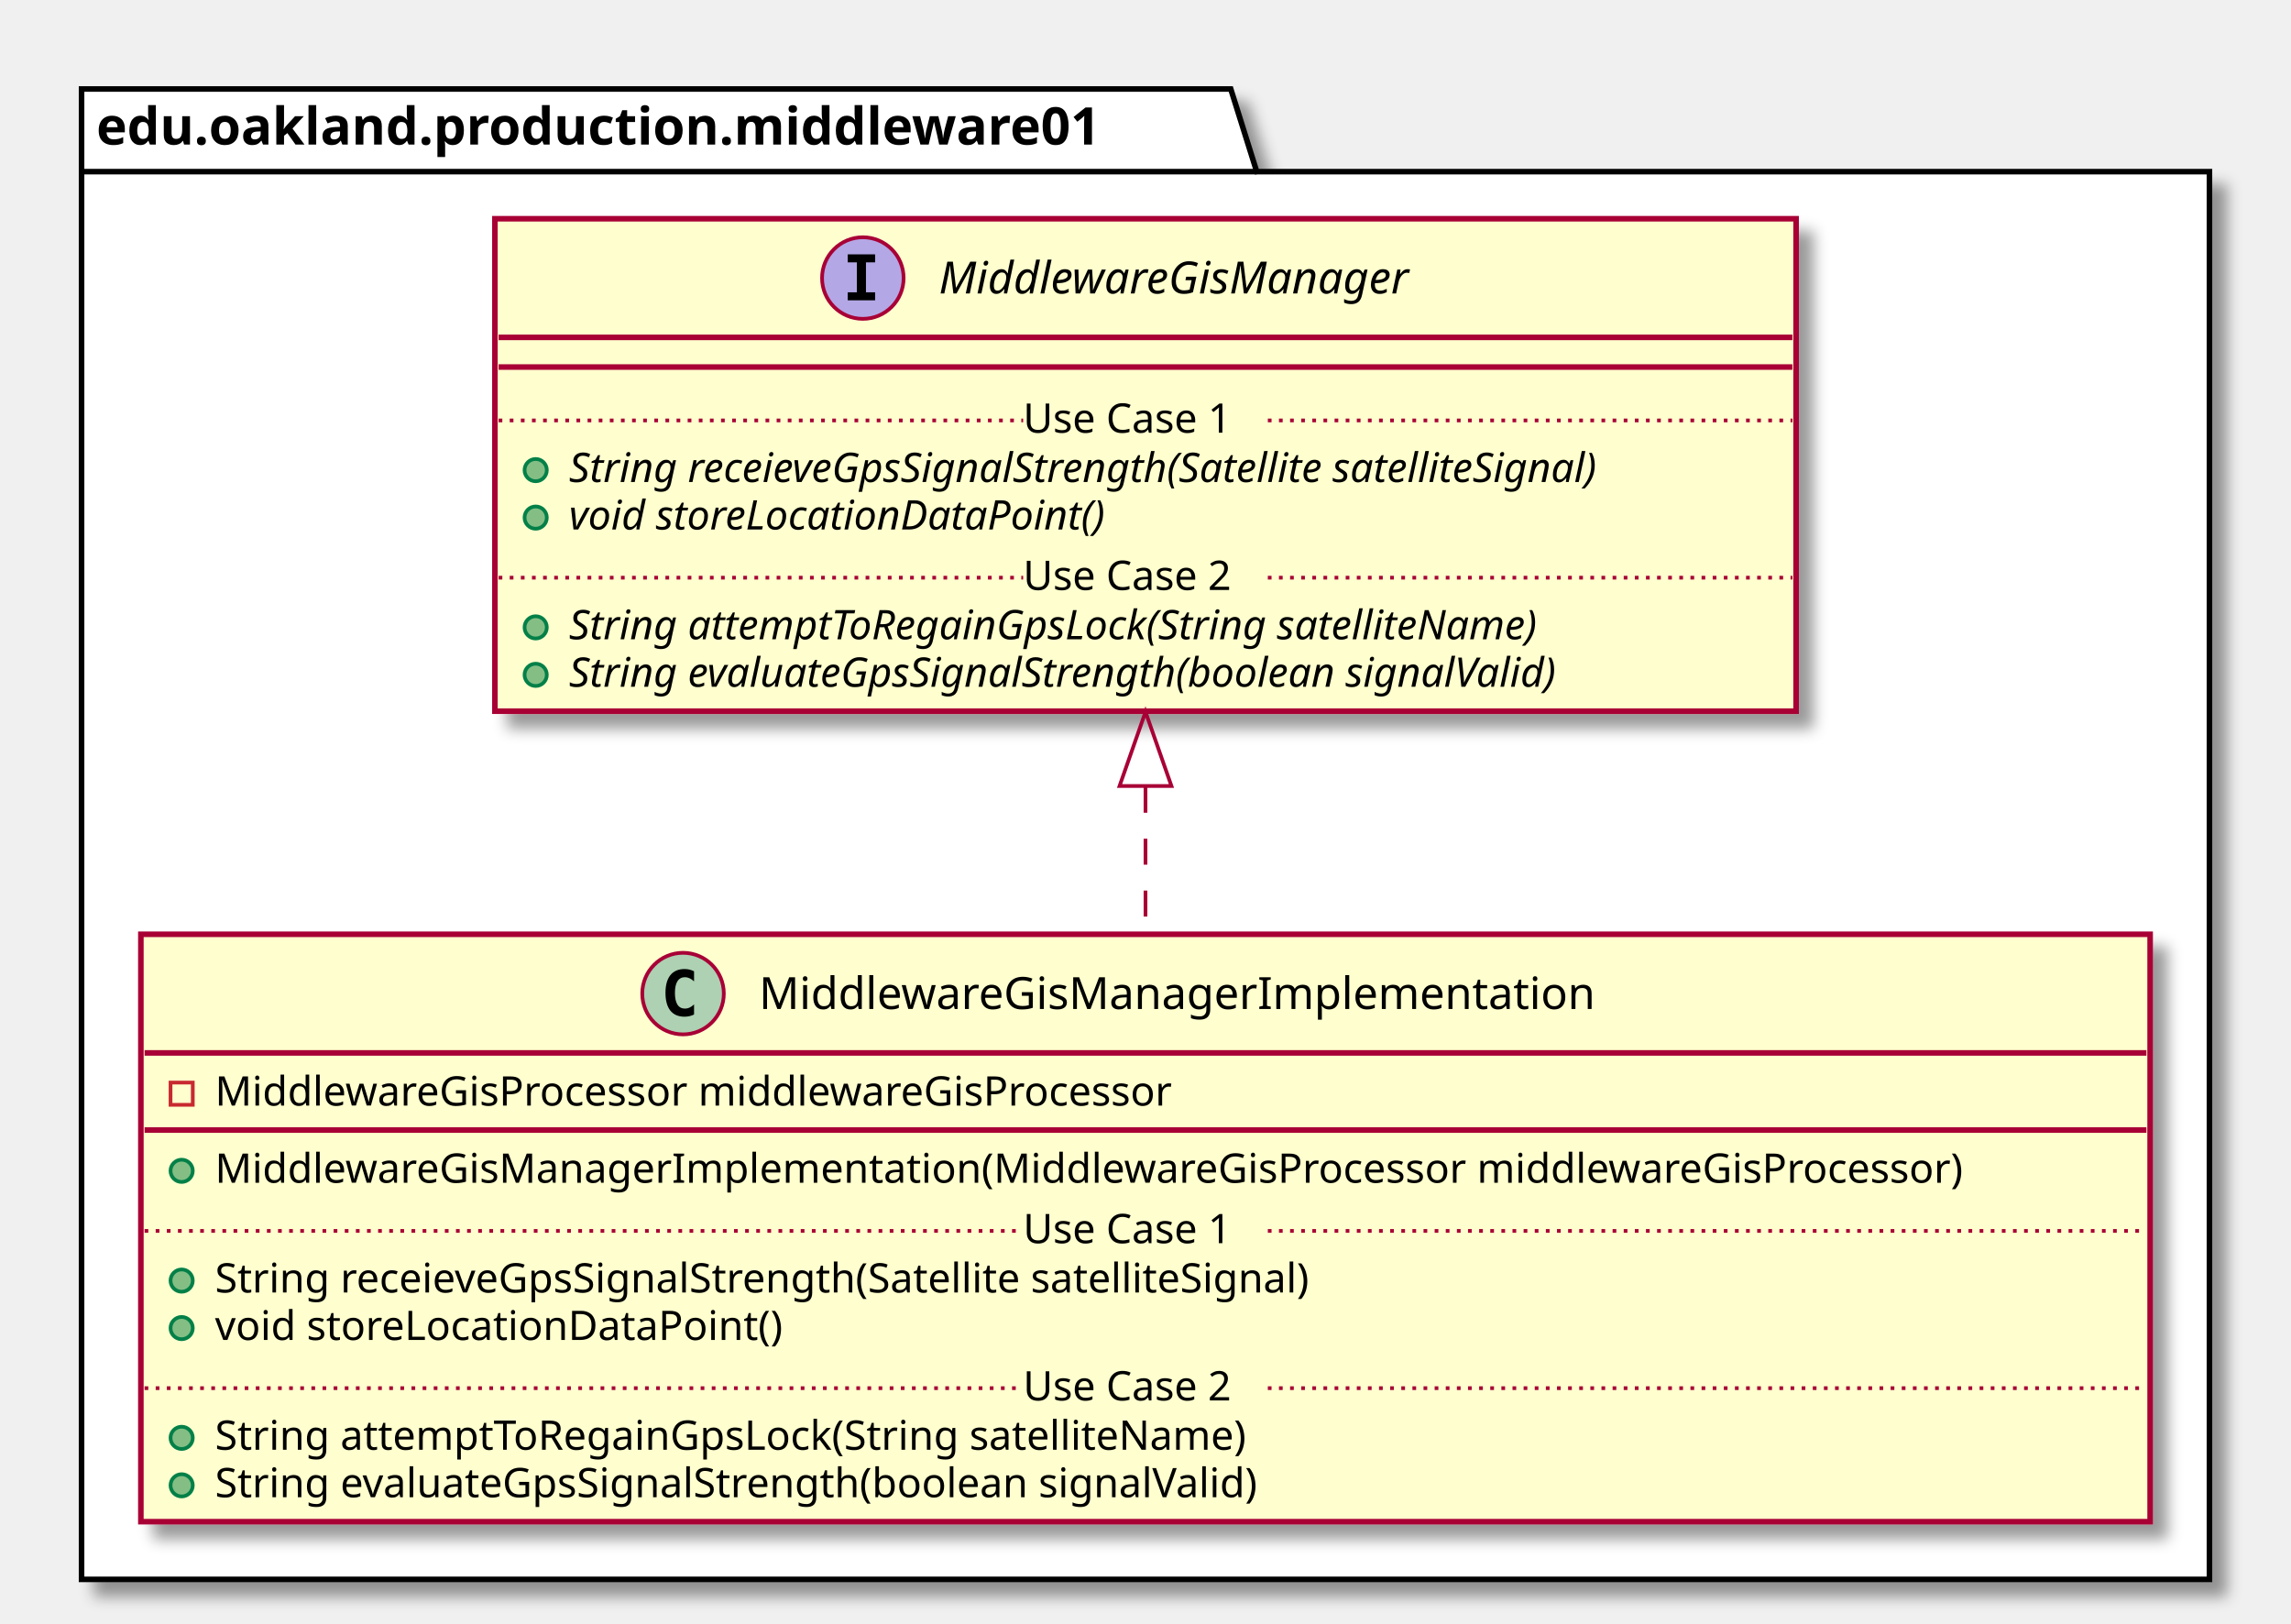
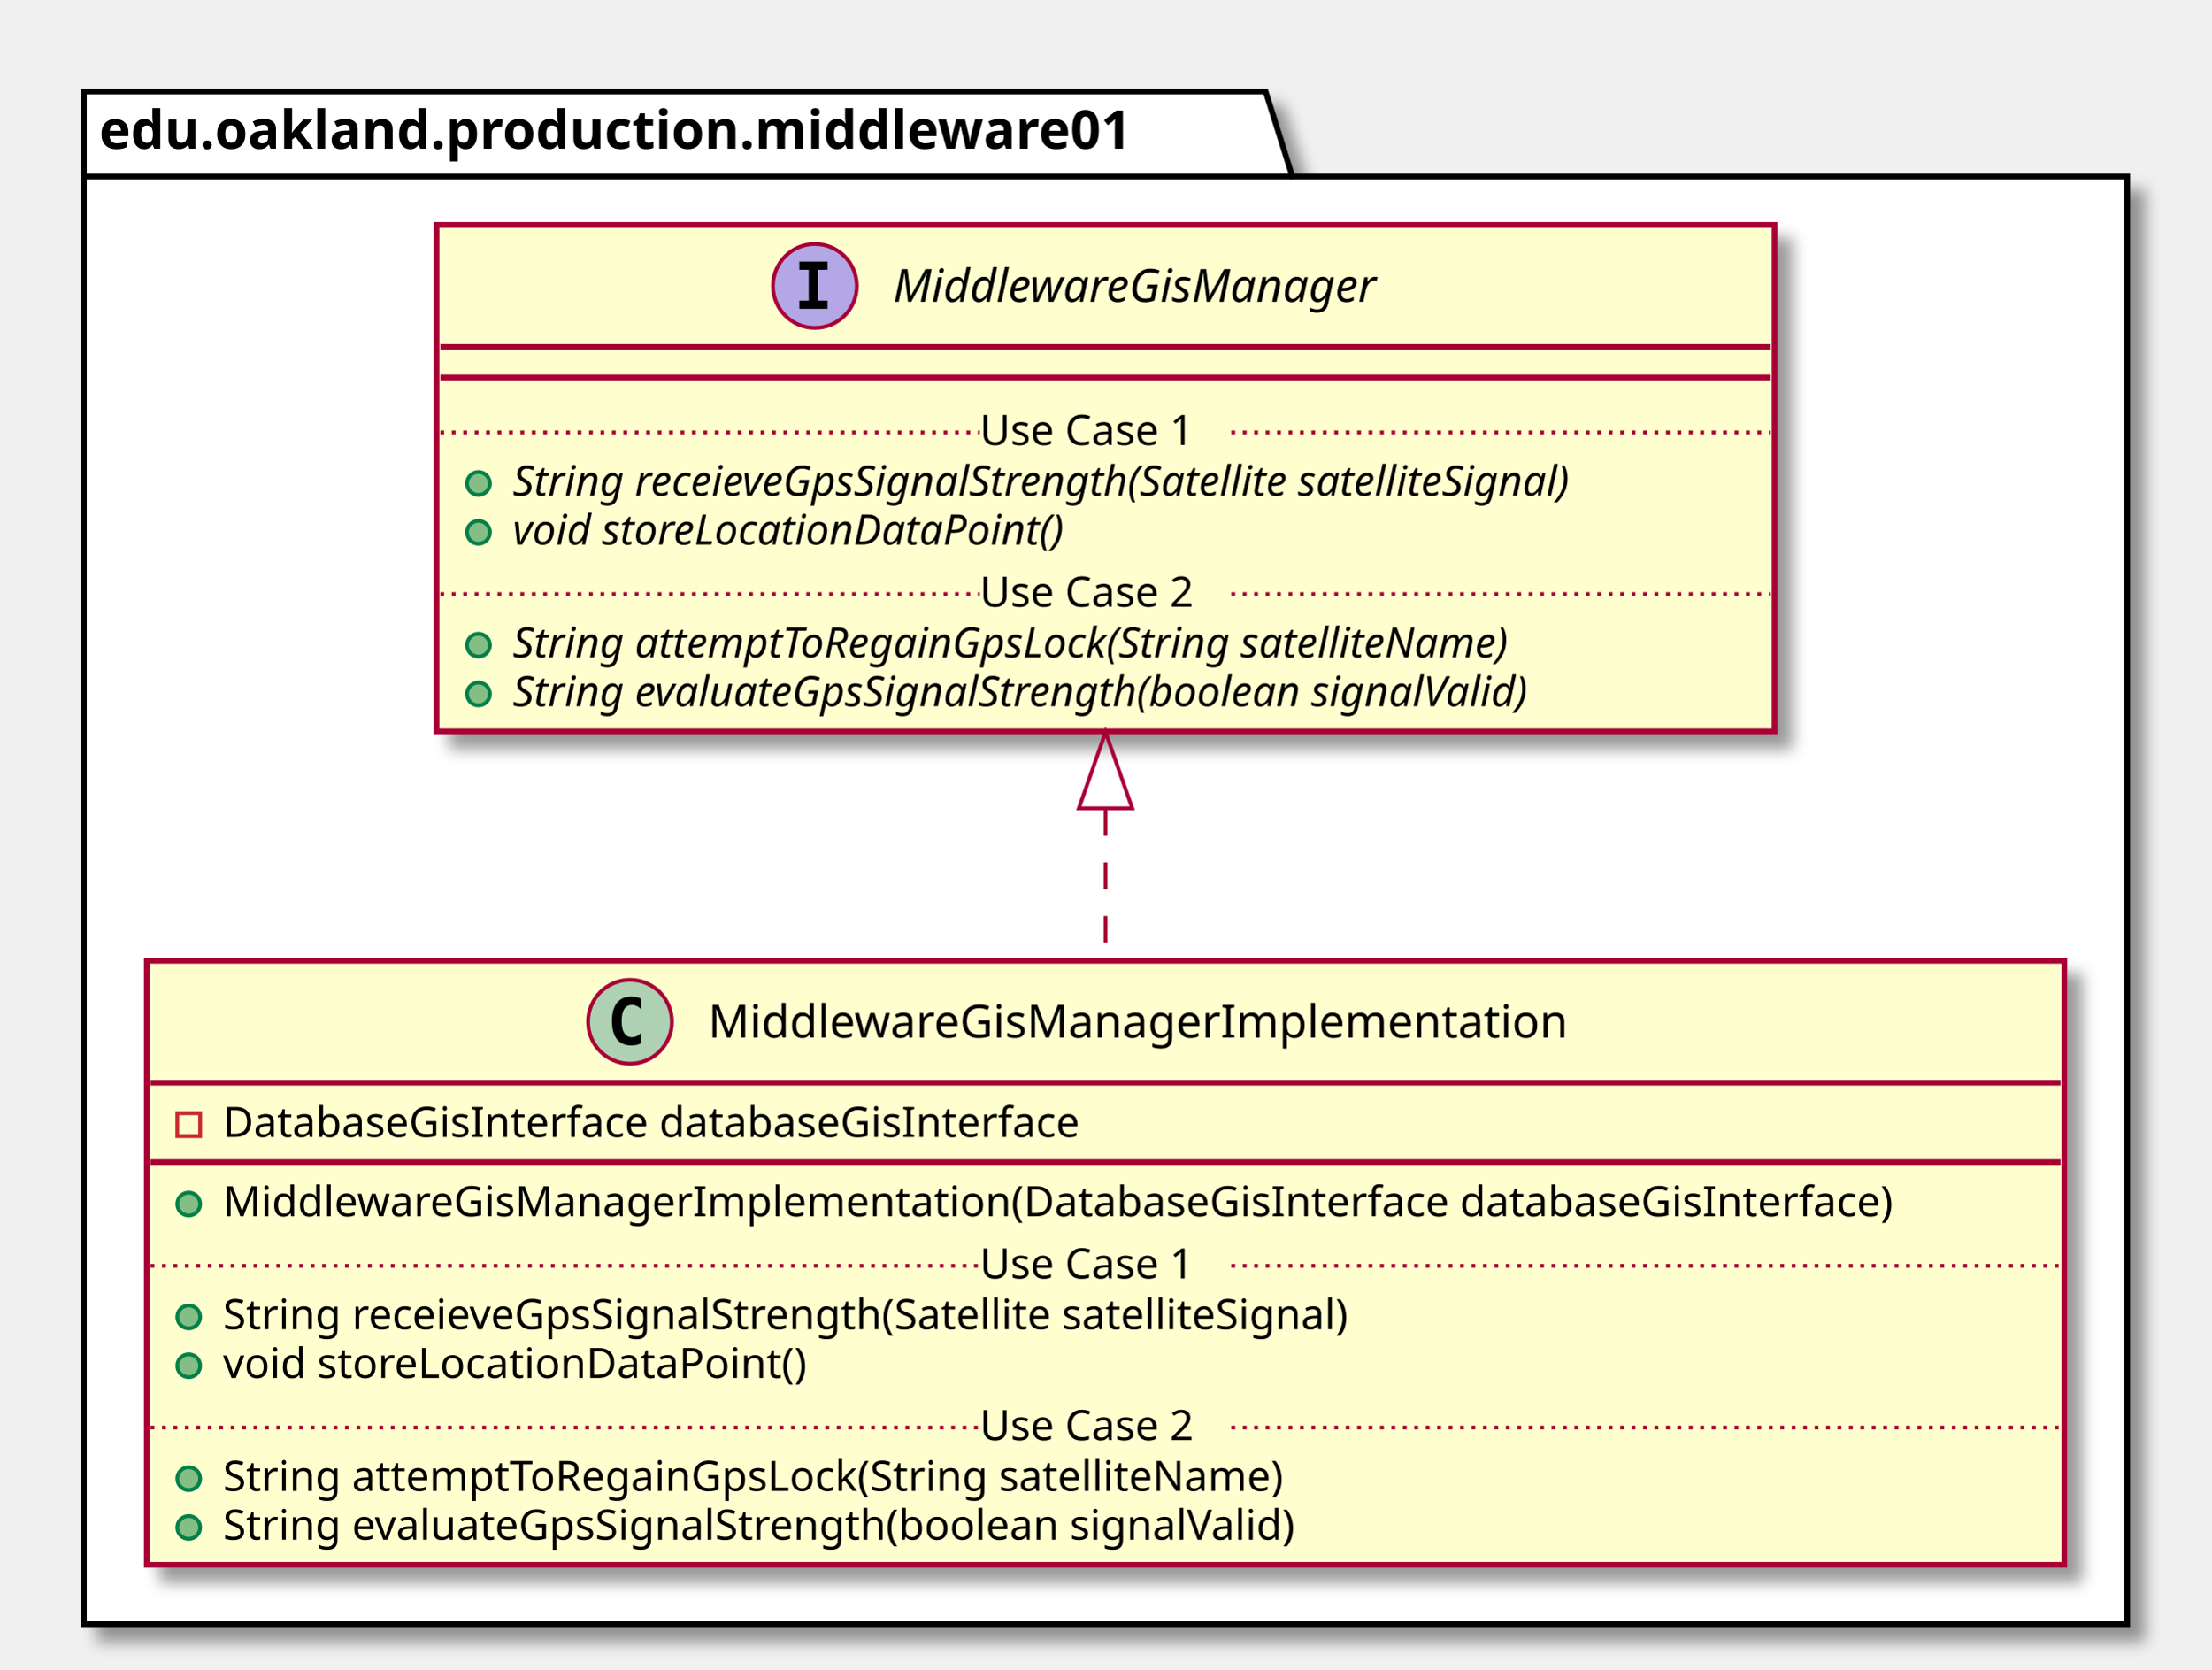
- <svg xmlns="http://www.w3.org/2000/svg" contentScriptType="application/ecmascript" contentStyleType="text/css" height="438px" preserveAspectRatio="none" style="width:618px;height:438px;" version="1.1" viewBox="0 0 618 438" width="618px" zoomAndPan="magnify">
+ <svg xmlns="http://www.w3.org/2000/svg" contentScriptType="application/ecmascript" contentStyleType="text/css" height="438px" preserveAspectRatio="none" style="width:580px;height:438px;" version="1.1" viewBox="0 0 580 438" width="580px" zoomAndPan="magnify">
  <defs>
-     <filter height="300%" id="f1xi2vnnm5k4s8" width="300%" x="-1" y="-1">
+     <filter height="300%" id="ftkgbeli1h2vc" width="300%" x="-1" y="-1">
      <feGaussianBlur result="blurOut" stdDeviation="2.0" />
      <feColorMatrix in="blurOut" result="blurOut2" type="matrix" values="0 0 0 0 0 0 0 0 0 0 0 0 0 0 0 0 0 0 .4 0" />
      <feOffset dx="4.0" dy="4.0" in="blurOut2" result="blurOut3" />
      <feBlend in="SourceGraphic" in2="blurOut3" mode="normal" />
    </filter>
  </defs>
  <g>
-     <polygon fill="#FFFFFF" filter="url(#f1xi2vnnm5k4s8)" points="22,24,332,24,339,46.297,596,46.297,596,426,22,426,22,24" style="stroke: #000000; stroke-width: 1.5;" />
+     <polygon fill="#FFFFFF" filter="url(#ftkgbeli1h2vc)" points="22,24,332,24,339,46.297,558,46.297,558,426,22,426,22,24" style="stroke: #000000; stroke-width: 1.5;" />
    <line style="stroke: #000000; stroke-width: 1.5;" x1="22" x2="339" y1="46.297" y2="46.297" />
    <text fill="#000000" font-family="sans-serif" font-size="14" font-weight="bold" lengthAdjust="spacingAndGlyphs" textLength="304" x="26" y="38.995">edu.oakland.production.middleware01</text>
-     <rect fill="#FEFECE" filter="url(#f1xi2vnnm5k4s8)" height="158.438" id="MiddlewareGisManagerImplementation" style="stroke: #A80036; stroke-width: 1.5;" width="542" x="38" y="252" />
-     <ellipse cx="184.25" cy="268" fill="#ADD1B2" rx="11" ry="11" style="stroke: #A80036; stroke-width: 1.0;" />
-     <path d="M187.219,273.641 Q186.641,273.938 186,274.078 Q185.359,274.234 184.656,274.234 Q182.156,274.234 180.828,272.594 Q179.516,270.938 179.516,267.812 Q179.516,264.688 180.828,263.031 Q182.156,261.375 184.656,261.375 Q185.359,261.375 186,261.531 Q186.656,261.688 187.219,261.984 L187.219,264.703 Q186.594,264.125 186,263.859 Q185.406,263.578 184.781,263.578 Q183.438,263.578 182.75,264.656 Q182.062,265.719 182.062,267.812 Q182.062,269.906 182.75,270.984 Q183.438,272.047 184.781,272.047 Q185.406,272.047 186,271.781 Q186.594,271.5 187.219,270.922 L187.219,273.641 Z " />
-     <text fill="#000000" font-family="sans-serif" font-size="12" lengthAdjust="spacingAndGlyphs" textLength="241" x="204.75" y="272.154">MiddlewareGisManagerImplementation</text>
-     <line style="stroke: #A80036; stroke-width: 1.5;" x1="39" x2="579" y1="284" y2="284" />
-     <rect fill="none" height="6" style="stroke: #C82930; stroke-width: 1.0;" width="6" x="46" y="292" />
-     <text fill="#000000" font-family="sans-serif" font-size="11" lengthAdjust="spacingAndGlyphs" textLength="288" x="58" y="298.21">MiddlewareGisProcessor middlewareGisProcessor</text>
-     <line style="stroke: #A80036; stroke-width: 1.5;" x1="39" x2="579" y1="304.805" y2="304.805" />
-     <ellipse cx="49" cy="315.805" fill="#84BE84" rx="3" ry="3" style="stroke: #038048; stroke-width: 1.0;" />
-     <text fill="#000000" font-family="sans-serif" font-size="11" lengthAdjust="spacingAndGlyphs" textLength="516" x="58" y="319.015">MiddlewareGisManagerImplementation(MiddlewareGisProcessor middlewareGisProcessor)</text>
-     <ellipse cx="49" cy="345.414" fill="#84BE84" rx="3" ry="3" style="stroke: #038048; stroke-width: 1.0;" />
-     <text fill="#000000" font-family="sans-serif" font-size="11" lengthAdjust="spacingAndGlyphs" textLength="331" x="58" y="348.625">String receieveGpsSignalStrength(Satellite satelliteSignal)</text>
-     <ellipse cx="49" cy="358.219" fill="#84BE84" rx="3" ry="3" style="stroke: #038048; stroke-width: 1.0;" />
-     <text fill="#000000" font-family="sans-serif" font-size="11" lengthAdjust="spacingAndGlyphs" textLength="166" x="58" y="361.429">void storeLocationDataPoint()</text>
-     <line style="stroke: #A80036; stroke-width: 1.0; stroke-dasharray: 1.0,2.0;" x1="39" x2="276" y1="332.012" y2="332.012" />
-     <text fill="#000000" font-family="sans-serif" font-size="11" lengthAdjust="spacingAndGlyphs" textLength="66" x="276" y="335.32">Use Case 1</text>
-     <line style="stroke: #A80036; stroke-width: 1.0; stroke-dasharray: 1.0,2.0;" x1="342" x2="579" y1="332.012" y2="332.012" />
-     <ellipse cx="49" cy="387.828" fill="#84BE84" rx="3" ry="3" style="stroke: #038048; stroke-width: 1.0;" />
-     <text fill="#000000" font-family="sans-serif" font-size="11" lengthAdjust="spacingAndGlyphs" textLength="306" x="58" y="391.039">String attemptToRegainGpsLock(String satelliteName)</text>
-     <ellipse cx="49" cy="400.633" fill="#84BE84" rx="3" ry="3" style="stroke: #038048; stroke-width: 1.0;" />
-     <text fill="#000000" font-family="sans-serif" font-size="11" lengthAdjust="spacingAndGlyphs" textLength="311" x="58" y="403.843">String evaluateGpsSignalStrength(boolean signalValid)</text>
-     <line style="stroke: #A80036; stroke-width: 1.0; stroke-dasharray: 1.0,2.0;" x1="39" x2="276" y1="374.426" y2="374.426" />
-     <text fill="#000000" font-family="sans-serif" font-size="11" lengthAdjust="spacingAndGlyphs" textLength="66" x="276" y="377.734">Use Case 2</text>
-     <line style="stroke: #A80036; stroke-width: 1.0; stroke-dasharray: 1.0,2.0;" x1="342" x2="579" y1="374.426" y2="374.426" />
-     <rect fill="#FEFECE" filter="url(#f1xi2vnnm5k4s8)" height="132.828" id="MiddlewareGisManager" style="stroke: #A80036; stroke-width: 1.5;" width="351" x="133.5" y="59" />
-     <ellipse cx="232.75" cy="75" fill="#B4A7E5" rx="11" ry="11" style="stroke: #A80036; stroke-width: 1.0;" />
-     <path d="M228.672,70.766 L228.672,68.609 L236.062,68.609 L236.062,70.766 L233.594,70.766 L233.594,78.844 L236.062,78.844 L236.062,81 L228.672,81 L228.672,78.844 L231.141,78.844 L231.141,70.766 L228.672,70.766 Z " />
-     <text fill="#000000" font-family="sans-serif" font-size="12" font-style="italic" lengthAdjust="spacingAndGlyphs" textLength="144" x="253.25" y="79.154">MiddlewareGisManager</text>
-     <line style="stroke: #A80036; stroke-width: 1.5;" x1="134.5" x2="483.5" y1="91" y2="91" />
-     <line style="stroke: #A80036; stroke-width: 1.5;" x1="134.5" x2="483.5" y1="99" y2="99" />
-     <ellipse cx="144.5" cy="126.805" fill="#84BE84" rx="3" ry="3" style="stroke: #038048; stroke-width: 1.0;" />
-     <text fill="#000000" font-family="sans-serif" font-size="11" font-style="italic" lengthAdjust="spacingAndGlyphs" textLength="325" x="153.5" y="130.015">String receieveGpsSignalStrength(Satellite satelliteSignal)</text>
-     <ellipse cx="144.5" cy="139.609" fill="#84BE84" rx="3" ry="3" style="stroke: #038048; stroke-width: 1.0;" />
-     <text fill="#000000" font-family="sans-serif" font-size="11" font-style="italic" lengthAdjust="spacingAndGlyphs" textLength="166" x="153.5" y="142.82">void storeLocationDataPoint()</text>
-     <line style="stroke: #A80036; stroke-width: 1.0; stroke-dasharray: 1.0,2.0;" x1="134.5" x2="276" y1="113.402" y2="113.402" />
-     <text fill="#000000" font-family="sans-serif" font-size="11" lengthAdjust="spacingAndGlyphs" textLength="66" x="276" y="116.71">Use Case 1</text>
-     <line style="stroke: #A80036; stroke-width: 1.0; stroke-dasharray: 1.0,2.0;" x1="342" x2="483.5" y1="113.402" y2="113.402" />
-     <ellipse cx="144.5" cy="169.219" fill="#84BE84" rx="3" ry="3" style="stroke: #038048; stroke-width: 1.0;" />
-     <text fill="#000000" font-family="sans-serif" font-size="11" font-style="italic" lengthAdjust="spacingAndGlyphs" textLength="303" x="153.5" y="172.429">String attemptToRegainGpsLock(String satelliteName)</text>
-     <ellipse cx="144.5" cy="182.023" fill="#84BE84" rx="3" ry="3" style="stroke: #038048; stroke-width: 1.0;" />
-     <text fill="#000000" font-family="sans-serif" font-size="11" font-style="italic" lengthAdjust="spacingAndGlyphs" textLength="308" x="153.5" y="185.234">String evaluateGpsSignalStrength(boolean signalValid)</text>
-     <line style="stroke: #A80036; stroke-width: 1.0; stroke-dasharray: 1.0,2.0;" x1="134.5" x2="276" y1="155.816" y2="155.816" />
-     <text fill="#000000" font-family="sans-serif" font-size="11" lengthAdjust="spacingAndGlyphs" textLength="66" x="276" y="159.125">Use Case 2</text>
-     <line style="stroke: #A80036; stroke-width: 1.0; stroke-dasharray: 1.0,2.0;" x1="342" x2="483.5" y1="155.816" y2="155.816" />
-     <path d="M309,212.22 C309,225.36 309,238.86 309,251.82 " fill="none" id="MiddlewareGisManager&lt;-MiddlewareGisManagerImplementation" style="stroke: #A80036; stroke-width: 1.0; stroke-dasharray: 7.0,7.0;" />
-     <polygon fill="none" points="302,212.01,309,192.01,316,212.01,302,212.01" style="stroke: #A80036; stroke-width: 1.0;" />
+     <rect fill="#FEFECE" filter="url(#ftkgbeli1h2vc)" height="158.438" id="MiddlewareGisManagerImplementation" style="stroke: #A80036; stroke-width: 1.5;" width="503" x="38.5" y="252" />
+     <ellipse cx="165.25" cy="268" fill="#ADD1B2" rx="11" ry="11" style="stroke: #A80036; stroke-width: 1.0;" />
+     <path d="M168.219,273.641 Q167.641,273.938 167,274.078 Q166.359,274.234 165.656,274.234 Q163.156,274.234 161.828,272.594 Q160.516,270.938 160.516,267.812 Q160.516,264.688 161.828,263.031 Q163.156,261.375 165.656,261.375 Q166.359,261.375 167,261.531 Q167.656,261.688 168.219,261.984 L168.219,264.703 Q167.594,264.125 167,263.859 Q166.406,263.578 165.781,263.578 Q164.438,263.578 163.75,264.656 Q163.062,265.719 163.062,267.812 Q163.062,269.906 163.75,270.984 Q164.438,272.047 165.781,272.047 Q166.406,272.047 167,271.781 Q167.594,271.5 168.219,270.922 L168.219,273.641 Z " />
+     <text fill="#000000" font-family="sans-serif" font-size="12" lengthAdjust="spacingAndGlyphs" textLength="241" x="185.75" y="272.154">MiddlewareGisManagerImplementation</text>
+     <line style="stroke: #A80036; stroke-width: 1.5;" x1="39.5" x2="540.5" y1="284" y2="284" />
+     <rect fill="none" height="6" style="stroke: #C82930; stroke-width: 1.0;" width="6" x="46.5" y="292" />
+     <text fill="#000000" font-family="sans-serif" font-size="11" lengthAdjust="spacingAndGlyphs" textLength="249" x="58.5" y="298.21">DatabaseGisInterface databaseGisInterface</text>
+     <line style="stroke: #A80036; stroke-width: 1.5;" x1="39.5" x2="540.5" y1="304.805" y2="304.805" />
+     <ellipse cx="49.5" cy="315.805" fill="#84BE84" rx="3" ry="3" style="stroke: #038048; stroke-width: 1.0;" />
+     <text fill="#000000" font-family="sans-serif" font-size="11" lengthAdjust="spacingAndGlyphs" textLength="477" x="58.5" y="319.015">MiddlewareGisManagerImplementation(DatabaseGisInterface databaseGisInterface)</text>
+     <ellipse cx="49.5" cy="345.414" fill="#84BE84" rx="3" ry="3" style="stroke: #038048; stroke-width: 1.0;" />
+     <text fill="#000000" font-family="sans-serif" font-size="11" lengthAdjust="spacingAndGlyphs" textLength="331" x="58.5" y="348.625">String receieveGpsSignalStrength(Satellite satelliteSignal)</text>
+     <ellipse cx="49.5" cy="358.219" fill="#84BE84" rx="3" ry="3" style="stroke: #038048; stroke-width: 1.0;" />
+     <text fill="#000000" font-family="sans-serif" font-size="11" lengthAdjust="spacingAndGlyphs" textLength="166" x="58.5" y="361.429">void storeLocationDataPoint()</text>
+     <line style="stroke: #A80036; stroke-width: 1.0; stroke-dasharray: 1.0,2.0;" x1="39.5" x2="257" y1="332.012" y2="332.012" />
+     <text fill="#000000" font-family="sans-serif" font-size="11" lengthAdjust="spacingAndGlyphs" textLength="66" x="257" y="335.32">Use Case 1</text>
+     <line style="stroke: #A80036; stroke-width: 1.0; stroke-dasharray: 1.0,2.0;" x1="323" x2="540.5" y1="332.012" y2="332.012" />
+     <ellipse cx="49.5" cy="387.828" fill="#84BE84" rx="3" ry="3" style="stroke: #038048; stroke-width: 1.0;" />
+     <text fill="#000000" font-family="sans-serif" font-size="11" lengthAdjust="spacingAndGlyphs" textLength="306" x="58.5" y="391.039">String attemptToRegainGpsLock(String satelliteName)</text>
+     <ellipse cx="49.5" cy="400.633" fill="#84BE84" rx="3" ry="3" style="stroke: #038048; stroke-width: 1.0;" />
+     <text fill="#000000" font-family="sans-serif" font-size="11" lengthAdjust="spacingAndGlyphs" textLength="311" x="58.5" y="403.843">String evaluateGpsSignalStrength(boolean signalValid)</text>
+     <line style="stroke: #A80036; stroke-width: 1.0; stroke-dasharray: 1.0,2.0;" x1="39.5" x2="257" y1="374.426" y2="374.426" />
+     <text fill="#000000" font-family="sans-serif" font-size="11" lengthAdjust="spacingAndGlyphs" textLength="66" x="257" y="377.734">Use Case 2</text>
+     <line style="stroke: #A80036; stroke-width: 1.0; stroke-dasharray: 1.0,2.0;" x1="323" x2="540.5" y1="374.426" y2="374.426" />
+     <rect fill="#FEFECE" filter="url(#ftkgbeli1h2vc)" height="132.828" id="MiddlewareGisManager" style="stroke: #A80036; stroke-width: 1.5;" width="351" x="114.5" y="59" />
+     <ellipse cx="213.75" cy="75" fill="#B4A7E5" rx="11" ry="11" style="stroke: #A80036; stroke-width: 1.0;" />
+     <path d="M209.672,70.766 L209.672,68.609 L217.062,68.609 L217.062,70.766 L214.594,70.766 L214.594,78.844 L217.062,78.844 L217.062,81 L209.672,81 L209.672,78.844 L212.141,78.844 L212.141,70.766 L209.672,70.766 Z " />
+     <text fill="#000000" font-family="sans-serif" font-size="12" font-style="italic" lengthAdjust="spacingAndGlyphs" textLength="144" x="234.25" y="79.154">MiddlewareGisManager</text>
+     <line style="stroke: #A80036; stroke-width: 1.5;" x1="115.5" x2="464.5" y1="91" y2="91" />
+     <line style="stroke: #A80036; stroke-width: 1.5;" x1="115.5" x2="464.5" y1="99" y2="99" />
+     <ellipse cx="125.5" cy="126.805" fill="#84BE84" rx="3" ry="3" style="stroke: #038048; stroke-width: 1.0;" />
+     <text fill="#000000" font-family="sans-serif" font-size="11" font-style="italic" lengthAdjust="spacingAndGlyphs" textLength="325" x="134.5" y="130.015">String receieveGpsSignalStrength(Satellite satelliteSignal)</text>
+     <ellipse cx="125.5" cy="139.609" fill="#84BE84" rx="3" ry="3" style="stroke: #038048; stroke-width: 1.0;" />
+     <text fill="#000000" font-family="sans-serif" font-size="11" font-style="italic" lengthAdjust="spacingAndGlyphs" textLength="166" x="134.5" y="142.82">void storeLocationDataPoint()</text>
+     <line style="stroke: #A80036; stroke-width: 1.0; stroke-dasharray: 1.0,2.0;" x1="115.5" x2="257" y1="113.402" y2="113.402" />
+     <text fill="#000000" font-family="sans-serif" font-size="11" lengthAdjust="spacingAndGlyphs" textLength="66" x="257" y="116.71">Use Case 1</text>
+     <line style="stroke: #A80036; stroke-width: 1.0; stroke-dasharray: 1.0,2.0;" x1="323" x2="464.5" y1="113.402" y2="113.402" />
+     <ellipse cx="125.5" cy="169.219" fill="#84BE84" rx="3" ry="3" style="stroke: #038048; stroke-width: 1.0;" />
+     <text fill="#000000" font-family="sans-serif" font-size="11" font-style="italic" lengthAdjust="spacingAndGlyphs" textLength="303" x="134.5" y="172.429">String attemptToRegainGpsLock(String satelliteName)</text>
+     <ellipse cx="125.5" cy="182.023" fill="#84BE84" rx="3" ry="3" style="stroke: #038048; stroke-width: 1.0;" />
+     <text fill="#000000" font-family="sans-serif" font-size="11" font-style="italic" lengthAdjust="spacingAndGlyphs" textLength="308" x="134.5" y="185.234">String evaluateGpsSignalStrength(boolean signalValid)</text>
+     <line style="stroke: #A80036; stroke-width: 1.0; stroke-dasharray: 1.0,2.0;" x1="115.5" x2="257" y1="155.816" y2="155.816" />
+     <text fill="#000000" font-family="sans-serif" font-size="11" lengthAdjust="spacingAndGlyphs" textLength="66" x="257" y="159.125">Use Case 2</text>
+     <line style="stroke: #A80036; stroke-width: 1.0; stroke-dasharray: 1.0,2.0;" x1="323" x2="464.5" y1="155.816" y2="155.816" />
+     <path d="M290,212.22 C290,225.36 290,238.86 290,251.82 " fill="none" id="MiddlewareGisManager&lt;-MiddlewareGisManagerImplementation" style="stroke: #A80036; stroke-width: 1.0; stroke-dasharray: 7.0,7.0;" />
+     <polygon fill="none" points="283,212.01,290,192.01,297,212.01,283,212.01" style="stroke: #A80036; stroke-width: 1.0;" />
  </g>
</svg>
